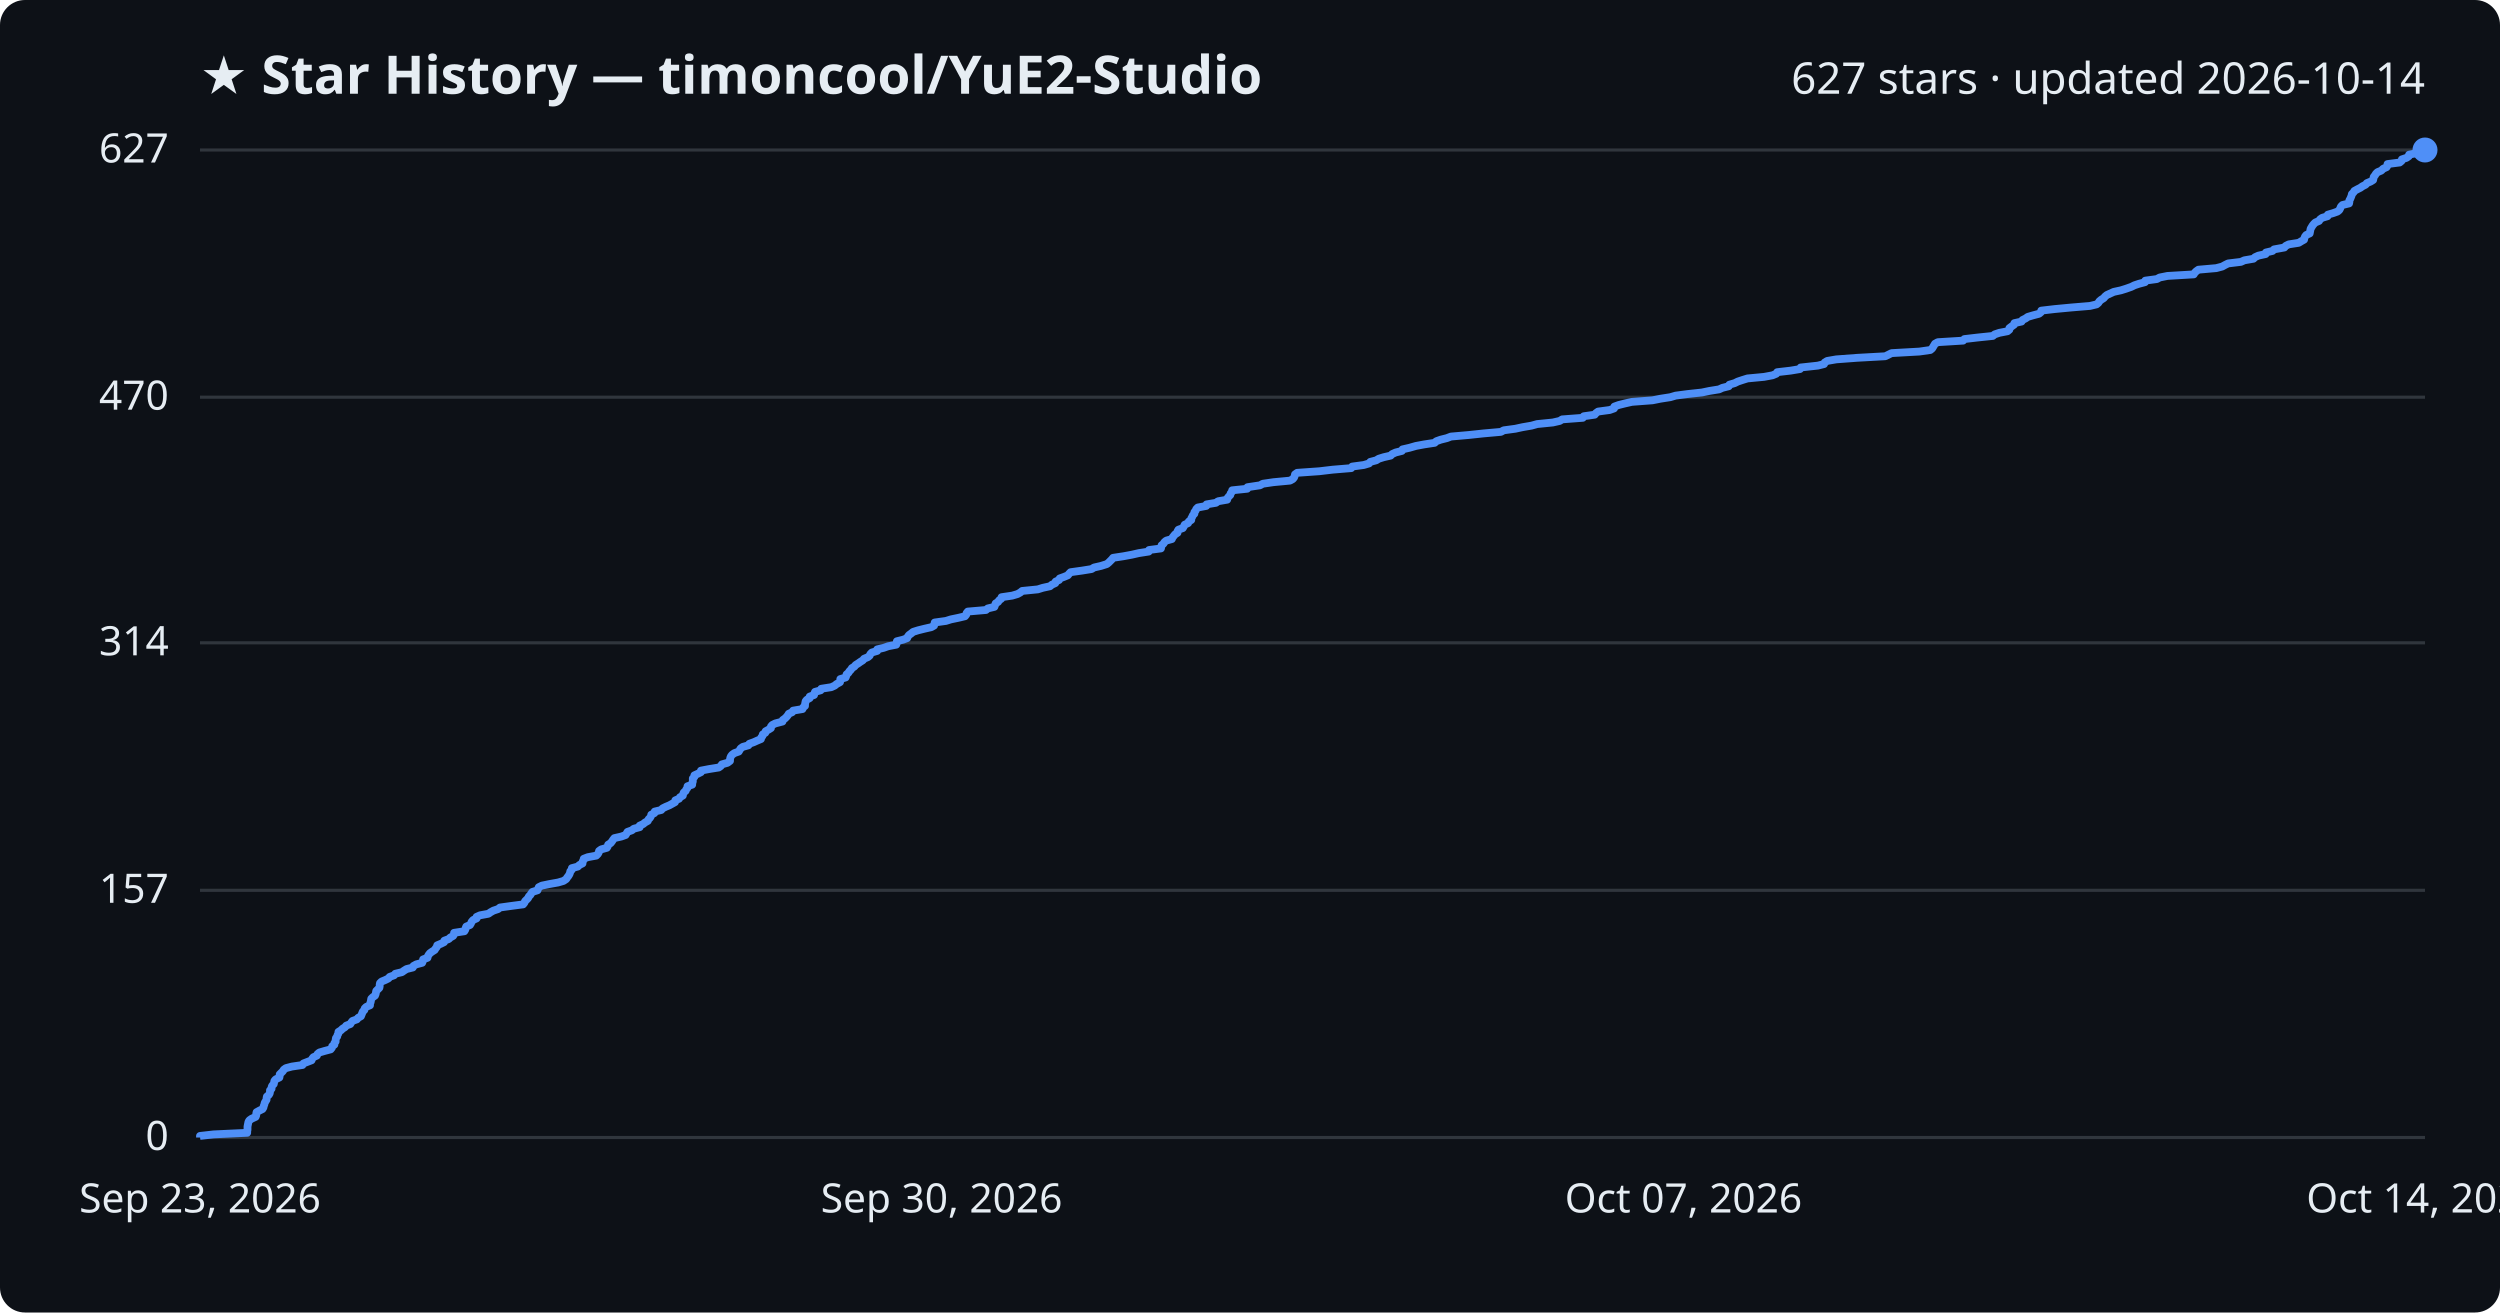
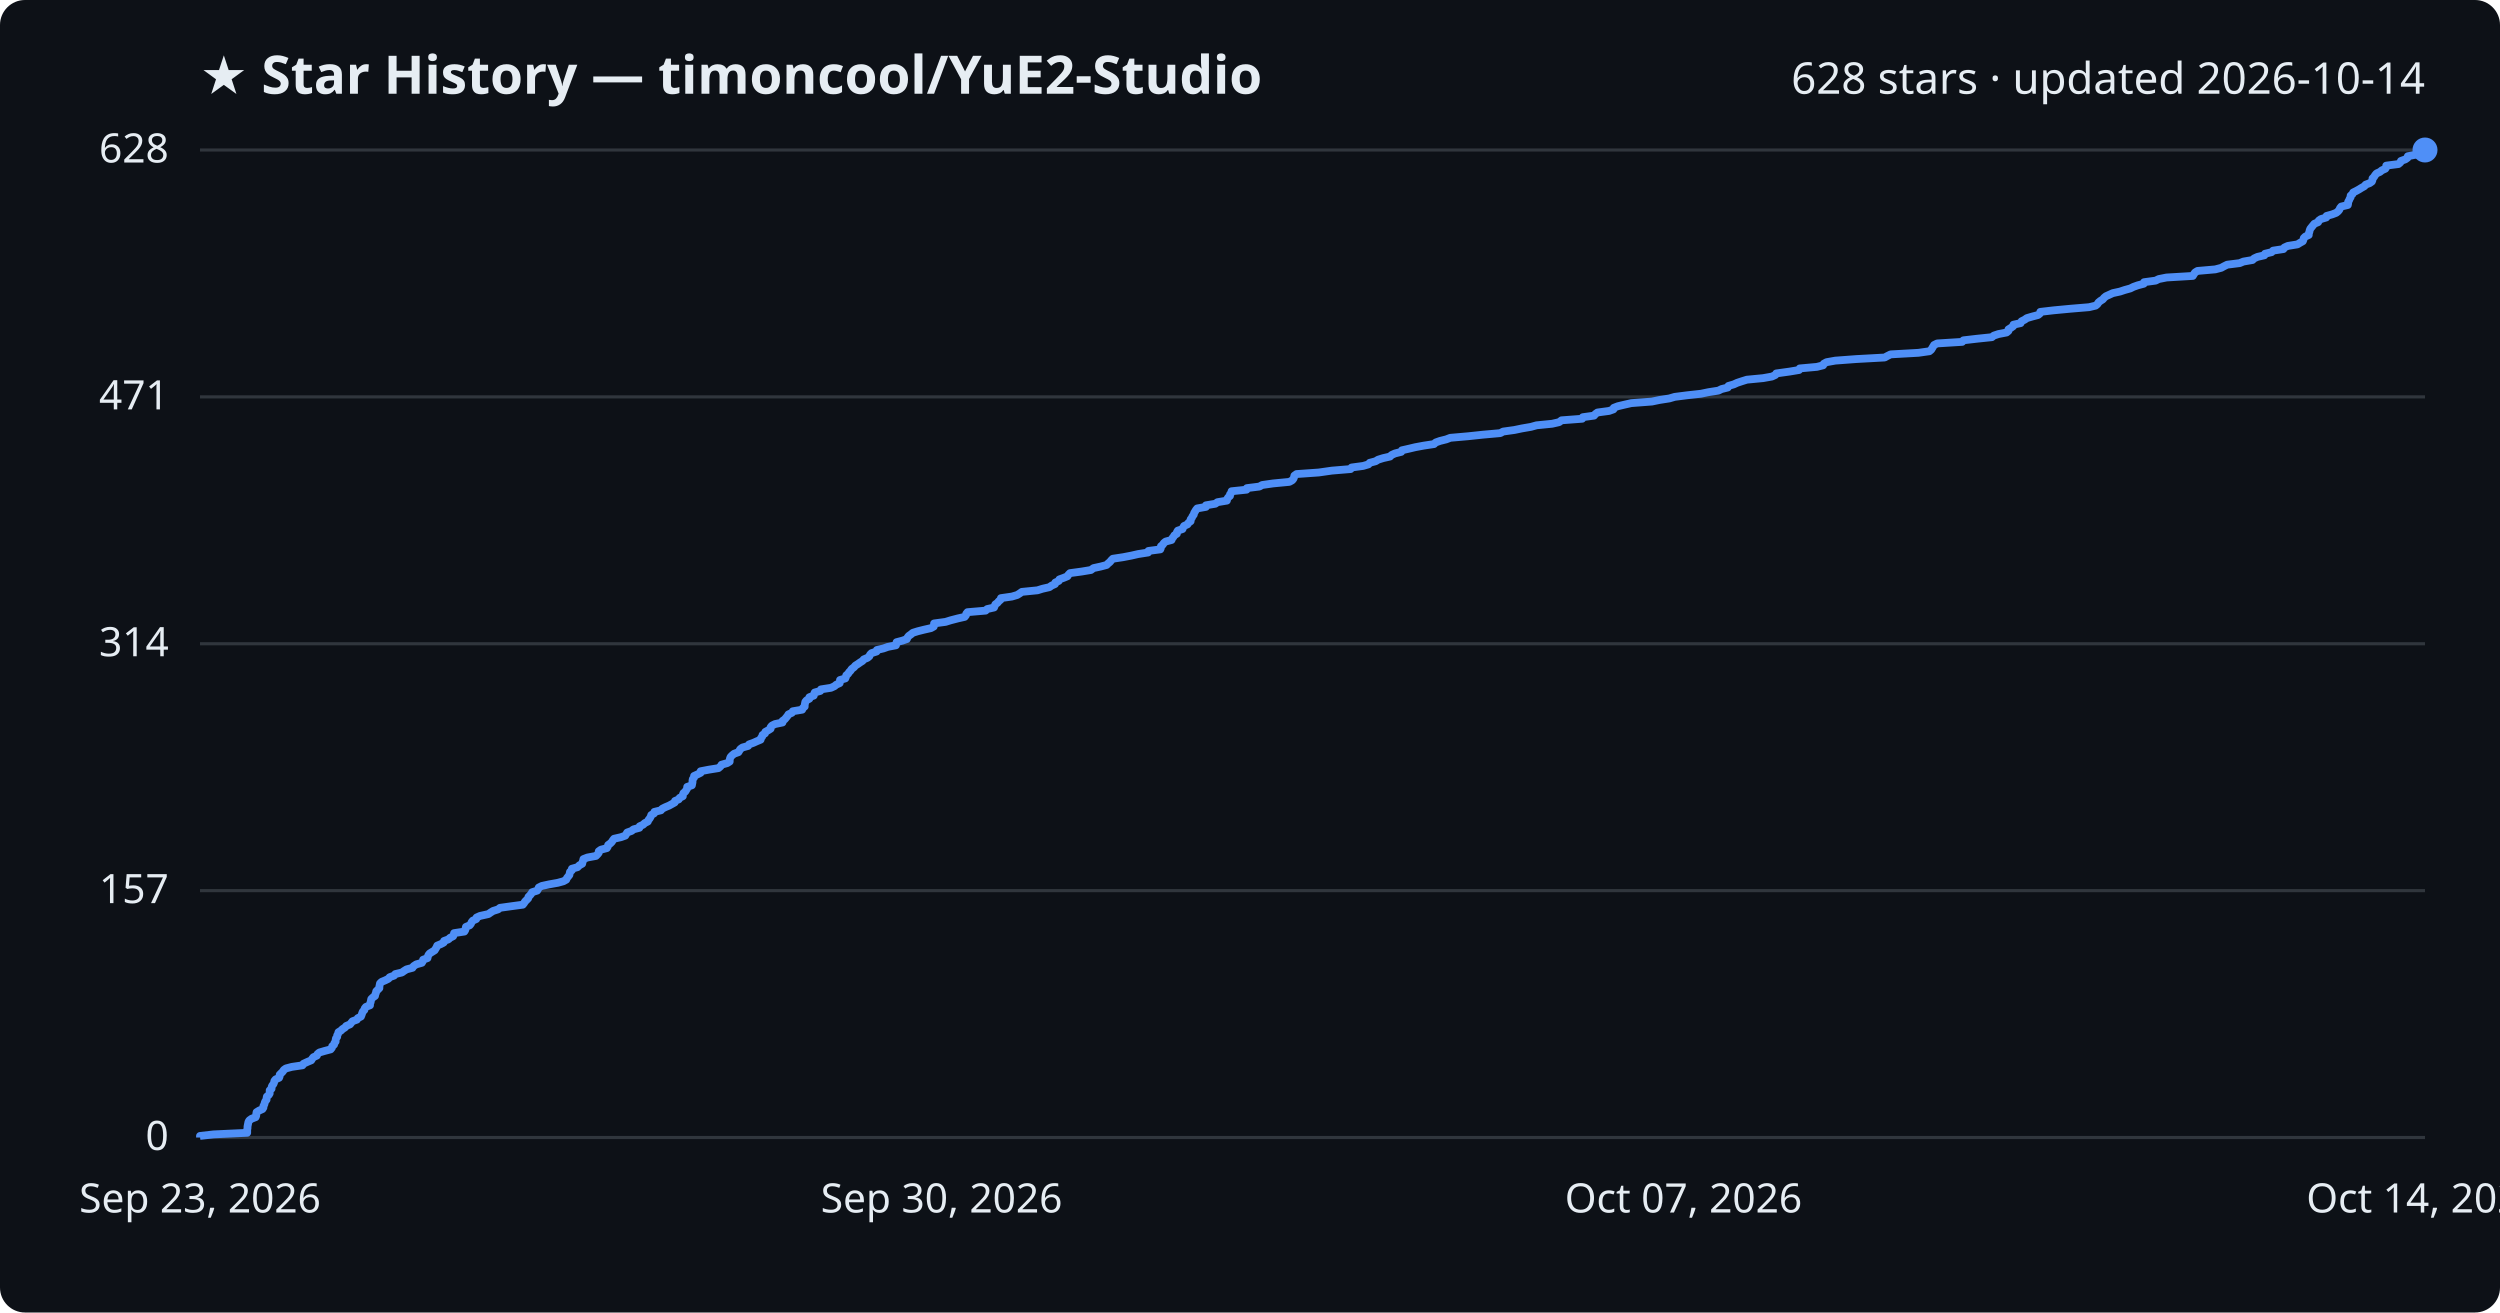
<svg xmlns="http://www.w3.org/2000/svg" viewBox="0 0 800 420" font-family="Segoe UI, sans-serif">
  <rect width="800" height="420" fill="#0d1117" rx="8" />
  <text x="64" y="30" fill="#e6edf3" font-size="17" font-weight="700">★ Star History — timoncool/YuE2-Studio</text>
-   <text x="776" y="30" fill="#e6edf3" font-size="14" text-anchor="end">627 stars · updated 2026-10-14</text>
+   <text x="776" y="30" fill="#e6edf3" font-size="14" text-anchor="end">628 stars · updated 2026-10-14</text>
  <line x1="64" y1="364.0" x2="776" y2="364.0" stroke="#30363d" stroke-width="1" />
  <text x="54" y="368.0" fill="#e6edf3" font-size="13" text-anchor="end">0</text>
-   <line x1="64" y1="284.9" x2="776" y2="284.9" stroke="#30363d" stroke-width="1" />
-   <text x="54" y="288.9" fill="#e6edf3" font-size="13" text-anchor="end">157</text>
-   <line x1="64" y1="205.7" x2="776" y2="205.7" stroke="#30363d" stroke-width="1" />
-   <text x="54" y="209.7" fill="#e6edf3" font-size="13" text-anchor="end">314</text>
-   <line x1="64" y1="127.1" x2="776" y2="127.1" stroke="#30363d" stroke-width="1" />
-   <text x="54" y="131.1" fill="#e6edf3" font-size="13" text-anchor="end">470</text>
+   <line x1="64" y1="285.0" x2="776" y2="285.0" stroke="#30363d" stroke-width="1" />
+   <text x="54" y="289.0" fill="#e6edf3" font-size="13" text-anchor="end">157</text>
+   <line x1="64" y1="206.0" x2="776" y2="206.0" stroke="#30363d" stroke-width="1" />
+   <text x="54" y="210.0" fill="#e6edf3" font-size="13" text-anchor="end">314</text>
+   <line x1="64" y1="127.0" x2="776" y2="127.0" stroke="#30363d" stroke-width="1" />
+   <text x="54" y="131.0" fill="#e6edf3" font-size="13" text-anchor="end">471</text>
  <line x1="64" y1="48.0" x2="776" y2="48.0" stroke="#30363d" stroke-width="1" />
-   <text x="54" y="52.0" fill="#e6edf3" font-size="13" text-anchor="end">627</text>
-   <path d="M64.0,364.0 L64.0,363.5 L68.4,363.0 L79.1,362.5 L79.1,362.0 L79.2,361.5 L79.2,361.0 L79.2,360.5 L79.3,360.0 L79.4,359.5 L79.5,359.0 L79.8,358.5 L80.5,358.0 L81.8,357.4 L82.0,356.9 L82.0,356.4 L82.1,355.9 L83.0,355.4 L84.0,354.9 L84.3,354.4 L84.4,353.9 L84.6,353.4 L84.7,352.9 L85.0,352.4 L85.3,351.9 L85.3,351.4 L85.4,350.9 L86.0,350.4 L86.3,349.9 L86.4,349.4 L86.4,348.9 L86.9,348.4 L86.9,347.9 L87.1,347.4 L87.6,346.9 L87.7,346.4 L87.8,345.9 L88.2,345.4 L89.4,344.8 L89.5,344.3 L89.5,343.8 L90.0,343.3 L90.5,342.8 L90.8,342.3 L91.5,341.8 L93.4,341.3 L96.8,340.8 L97.1,340.3 L98.4,339.8 L99.7,339.3 L99.9,338.8 L100.3,338.3 L101.4,337.8 L101.6,337.3 L102.2,336.8 L103.9,336.3 L105.8,335.8 L106.2,335.3 L106.3,334.8 L107.0,334.3 L107.0,333.8 L107.4,333.3 L107.4,332.8 L107.5,332.2 L107.9,331.7 L108.0,331.2 L108.3,330.7 L108.3,330.2 L109.1,329.7 L109.6,329.2 L110.4,328.7 L110.8,328.2 L112.1,327.7 L112.4,327.2 L112.8,326.7 L114.2,326.2 L114.6,325.7 L115.5,325.2 L115.7,324.7 L115.9,324.2 L116.1,323.7 L116.6,323.2 L116.7,322.7 L117.2,322.2 L118.4,321.7 L118.4,321.2 L118.6,320.7 L118.7,320.2 L118.8,319.6 L119.3,319.1 L120.0,318.6 L120.2,318.1 L120.3,317.6 L120.4,317.1 L120.9,316.6 L121.4,316.1 L121.5,315.6 L121.5,315.1 L121.6,314.6 L122.1,314.1 L123.3,313.6 L124.3,313.1 L124.7,312.6 L126.1,312.1 L126.5,311.6 L128.6,311.1 L129.3,310.6 L130.1,310.1 L132.1,309.6 L132.3,309.1 L133.2,308.6 L135.1,308.1 L135.3,307.6 L135.4,307.0 L136.8,306.5 L136.9,306.0 L137.2,305.5 L137.6,305.0 L138.3,304.5 L139.1,304.0 L139.4,303.5 L139.8,303.0 L139.9,302.5 L141.1,302.0 L142.1,301.5 L142.2,301.0 L143.6,300.5 L144.1,300.0 L145.0,299.5 L145.3,299.0 L145.3,298.5 L148.6,298.0 L148.9,297.5 L149.0,297.0 L149.2,296.5 L150.4,296.0 L150.7,295.5 L150.9,295.0 L151.4,294.4 L152.5,293.9 L152.5,293.4 L153.6,292.9 L156.3,292.4 L157.0,291.9 L157.9,291.4 L159.4,290.9 L160.0,290.4 L163.6,289.9 L167.4,289.4 L167.8,288.9 L168.0,288.4 L168.5,287.9 L169.0,287.4 L169.2,286.9 L169.7,286.4 L170.0,285.9 L170.4,285.4 L172.0,284.9 L172.2,284.4 L172.4,283.9 L173.4,283.4 L175.8,282.9 L178.6,282.4 L180.3,281.9 L181.2,281.3 L181.5,280.8 L181.9,280.3 L182.2,279.8 L182.4,279.3 L182.5,278.8 L183.0,278.3 L183.0,277.8 L184.9,277.3 L185.4,276.8 L186.4,276.3 L186.4,275.8 L186.7,275.3 L186.8,274.8 L188.1,274.3 L190.8,273.8 L191.3,273.3 L191.6,272.8 L191.7,272.3 L192.4,271.8 L194.2,271.3 L194.5,270.8 L194.6,270.3 L195.4,269.8 L195.8,269.3 L196.2,268.7 L196.6,268.2 L198.8,267.7 L200.2,267.2 L200.5,266.7 L200.8,266.2 L202.2,265.7 L202.8,265.2 L204.7,264.7 L204.7,264.2 L205.8,263.7 L206.4,263.2 L207.3,262.7 L207.5,262.2 L208.0,261.7 L208.3,261.2 L208.4,260.7 L209.4,260.2 L209.5,259.7 L211.6,259.2 L212.0,258.7 L213.0,258.2 L214.2,257.7 L215.1,257.2 L216.0,256.7 L216.1,256.1 L217.3,255.6 L217.6,255.1 L218.5,254.6 L218.6,254.1 L218.8,253.6 L219.4,253.1 L219.6,252.6 L220.0,252.1 L220.0,251.6 L221.5,251.1 L221.5,250.6 L221.7,250.1 L221.7,249.6 L221.7,249.1 L222.2,248.6 L222.2,248.1 L223.3,247.6 L224.3,247.1 L224.3,246.6 L226.9,246.1 L230.0,245.6 L230.7,245.1 L231.0,244.6 L232.8,244.1 L233.6,243.5 L233.6,243.0 L233.7,242.5 L233.9,242.0 L234.3,241.5 L235.0,241.0 L236.4,240.5 L236.7,240.0 L237.0,239.5 L237.7,239.0 L239.5,238.5 L239.8,238.0 L241.2,237.5 L242.3,237.0 L243.5,236.5 L243.6,236.0 L244.0,235.5 L244.1,235.0 L244.9,234.5 L245.0,234.0 L245.9,233.5 L246.7,233.0 L246.7,232.5 L247.1,232.0 L248.1,231.5 L250.4,230.9 L250.5,230.4 L251.2,229.9 L251.7,229.4 L252.1,228.9 L252.4,228.4 L253.5,227.9 L253.8,227.4 L256.8,226.9 L257.0,226.4 L257.6,225.9 L257.6,225.4 L257.7,224.9 L257.8,224.4 L258.2,223.9 L259.1,223.4 L259.1,222.9 L260.5,222.4 L260.6,221.9 L260.8,221.4 L262.6,220.9 L262.8,220.4 L266.0,219.9 L267.1,219.4 L267.7,218.9 L268.8,218.3 L268.9,217.8 L268.9,217.3 L270.6,216.8 L270.8,216.3 L270.9,215.8 L271.5,215.3 L271.8,214.8 L272.3,214.3 L272.6,213.8 L273.4,213.3 L273.8,212.8 L274.6,212.3 L275.3,211.8 L276.1,211.3 L276.5,210.8 L277.7,210.3 L278.3,209.8 L278.5,209.3 L279.0,208.8 L280.7,208.3 L280.7,207.8 L282.8,207.3 L284.2,206.8 L286.8,206.3 L287.0,205.7 L287.0,205.2 L289.0,204.7 L290.3,204.2 L290.5,203.7 L290.9,203.2 L291.6,202.7 L292.2,202.2 L293.8,201.7 L295.8,201.2 L298.0,200.7 L298.9,200.2 L299.0,199.7 L299.1,199.2 L302.7,198.7 L304.3,198.2 L306.7,197.7 L308.8,197.2 L309.2,196.7 L309.3,196.2 L309.7,195.7 L315.5,195.2 L316.1,194.7 L318.2,194.2 L318.4,193.7 L318.6,193.1 L319.4,192.6 L319.7,192.1 L320.4,191.6 L320.5,191.1 L323.9,190.6 L325.6,190.1 L326.5,189.6 L327.1,189.1 L332.1,188.6 L333.7,188.1 L336.0,187.6 L336.6,187.1 L337.7,186.6 L337.8,186.1 L338.9,185.6 L339.1,185.1 L340.5,184.6 L341.7,184.1 L342.1,183.6 L342.6,183.1 L346.2,182.6 L349.3,182.1 L350.1,181.6 L352.3,181.1 L354.2,180.5 L354.8,180.0 L355.3,179.5 L355.8,179.0 L356.2,178.5 L359.5,178.0 L362.2,177.5 L364.4,177.0 L367.6,176.5 L367.7,176.0 L371.5,175.5 L371.6,175.0 L371.7,174.5 L372.3,174.0 L372.6,173.5 L373.2,173.0 L375.0,172.5 L375.2,172.0 L375.6,171.5 L376.0,171.0 L376.8,170.5 L376.8,170.0 L377.1,169.5 L378.5,169.0 L378.8,168.5 L379.1,167.9 L380.2,167.4 L380.4,166.9 L381.2,166.4 L381.2,165.9 L381.5,165.4 L381.7,164.9 L382.2,164.4 L382.2,163.9 L382.6,163.4 L382.8,162.9 L383.3,162.4 L386.0,161.9 L386.1,161.4 L389.1,160.9 L389.8,160.4 L392.7,159.9 L392.8,159.4 L393.2,158.9 L393.7,158.4 L393.8,157.9 L394.2,157.4 L394.3,156.9 L399.1,156.4 L399.2,155.9 L403.2,155.3 L404.1,154.8 L407.5,154.3 L412.8,153.8 L413.7,153.3 L414.1,152.8 L414.3,152.3 L414.4,151.8 L415.1,151.3 L422.2,150.8 L426.4,150.3 L432.4,149.8 L432.7,149.3 L436.4,148.8 L438.1,148.3 L438.5,147.8 L440.4,147.3 L441.2,146.8 L442.8,146.3 L445.0,145.8 L445.5,145.3 L446.6,144.8 L448.6,144.3 L448.8,143.8 L451.0,143.3 L453.1,142.7 L455.8,142.2 L459.1,141.7 L459.6,141.2 L461.0,140.7 L463.0,140.2 L464.3,139.7 L470.0,139.2 L474.7,138.7 L480.3,138.2 L481.2,137.7 L484.9,137.2 L487.2,136.7 L490.1,136.2 L491.9,135.7 L496.9,135.2 L499.1,134.7 L499.9,134.2 L506.5,133.7 L506.8,133.2 L510.3,132.7 L510.7,132.2 L511.4,131.7 L515.1,131.2 L516.5,130.7 L516.6,130.1 L518.0,129.6 L520.0,129.1 L522.2,128.6 L528.8,128.1 L531.3,127.6 L534.5,127.1 L536.2,126.6 L540.0,126.1 L544.6,125.6 L547.0,125.1 L550.1,124.6 L551.2,124.1 L553.2,123.6 L553.4,123.1 L555.1,122.6 L556.1,122.1 L557.6,121.6 L559.2,121.1 L564.5,120.6 L567.2,120.1 L568.4,119.6 L568.7,119.1 L573.0,118.6 L576.0,118.1 L576.2,117.6 L581.7,117.0 L583.7,116.5 L583.9,116.0 L584.7,115.5 L587.6,115.0 L594.3,114.5 L603.3,114.0 L604.3,113.5 L605.3,113.0 L614.2,112.5 L617.7,112.0 L618.3,111.5 L618.6,111.0 L618.9,110.5 L619.2,110.0 L620.1,109.5 L628.2,109.0 L628.6,108.5 L632.9,108.0 L637.7,107.5 L638.3,107.0 L639.8,106.5 L642.4,106.0 L643.0,105.5 L643.0,105.0 L643.8,104.4 L644.5,103.9 L644.6,103.4 L646.9,102.9 L647.2,102.4 L648.2,101.9 L648.9,101.4 L650.6,100.9 L652.5,100.4 L653.1,99.9 L653.2,99.4 L657.5,98.9 L662.8,98.4 L668.8,97.9 L670.9,97.4 L671.5,96.9 L671.8,96.4 L672.4,95.9 L673.2,95.4 L673.6,94.9 L674.2,94.4 L675.3,93.9 L676.4,93.4 L678.7,92.9 L680.3,92.4 L682.0,91.8 L683.0,91.3 L684.5,90.8 L686.4,90.3 L686.5,89.8 L690.2,89.3 L691.1,88.8 L693.6,88.3 L702.0,87.8 L702.3,87.3 L702.8,86.8 L703.5,86.3 L709.2,85.8 L711.1,85.3 L712.0,84.8 L713.0,84.3 L717.1,83.8 L718.2,83.3 L721.1,82.8 L721.6,82.3 L722.7,81.8 L725.0,81.3 L725.1,80.8 L727.2,80.3 L727.7,79.8 L731.0,79.2 L731.4,78.7 L732.4,78.2 L735.6,77.7 L736.4,77.2 L737.3,76.7 L737.4,76.2 L737.6,75.7 L738.0,75.2 L739.1,74.7 L739.2,74.2 L739.3,73.7 L739.4,73.2 L739.7,72.7 L740.0,72.2 L740.4,71.7 L740.9,71.2 L742.1,70.7 L742.4,70.2 L743.1,69.7 L744.8,69.2 L744.9,68.7 L746.6,68.2 L748.0,67.7 L748.6,67.2 L748.9,66.6 L749.1,66.1 L749.6,65.6 L751.7,65.1 L751.8,64.6 L751.8,64.1 L752.1,63.6 L752.3,63.1 L752.5,62.6 L752.6,62.1 L753.1,61.6 L753.4,61.1 L754.3,60.6 L755.3,60.1 L756.0,59.6 L757.0,59.1 L757.4,58.6 L758.6,58.1 L759.4,57.6 L759.5,57.1 L759.6,56.6 L760.0,56.1 L760.3,55.6 L760.8,55.1 L762.0,54.6 L762.6,54.0 L763.7,53.5 L764.0,53.0 L764.0,52.5 L767.9,52.0 L768.5,51.5 L768.6,51.0 L770.1,50.5 L770.8,50.0 L770.9,49.5 L773.3,49.0 L775.7,48.5 L776.0,48.0 L776.0,48.0" fill="none" stroke="#4f8ff7" stroke-width="2.5" stroke-linejoin="round" />
+   <text x="54" y="52.0" fill="#e6edf3" font-size="13" text-anchor="end">628</text>
+   <path d="M64.0,364.0 L64.0,363.5 L68.4,363.0 L79.1,362.5 L79.1,362.0 L79.1,361.5 L79.2,361.0 L79.2,360.5 L79.3,360.0 L79.4,359.5 L79.5,359.0 L79.8,358.5 L80.5,358.0 L81.8,357.5 L82.0,357.0 L82.0,356.5 L82.1,355.9 L82.9,355.4 L84.0,354.9 L84.3,354.4 L84.3,353.9 L84.6,353.4 L84.7,352.9 L84.9,352.4 L85.3,351.9 L85.3,351.4 L85.4,350.9 L86.0,350.4 L86.3,349.9 L86.3,349.4 L86.3,348.9 L86.9,348.4 L86.9,347.9 L87.1,347.4 L87.5,346.9 L87.7,346.4 L87.8,345.9 L88.2,345.4 L89.3,344.9 L89.5,344.4 L89.5,343.9 L90.0,343.4 L90.5,342.9 L90.8,342.4 L91.5,341.9 L93.4,341.4 L96.8,340.9 L97.1,340.4 L98.4,339.8 L99.6,339.3 L99.9,338.8 L100.3,338.3 L101.4,337.8 L101.6,337.3 L102.2,336.8 L103.9,336.3 L105.8,335.8 L106.2,335.3 L106.3,334.8 L106.9,334.3 L107.0,333.8 L107.4,333.3 L107.4,332.8 L107.5,332.3 L107.9,331.8 L107.9,331.3 L108.2,330.8 L108.3,330.3 L109.1,329.8 L109.6,329.3 L110.4,328.8 L110.8,328.3 L112.0,327.8 L112.4,327.3 L112.8,326.8 L114.2,326.3 L114.5,325.8 L115.5,325.3 L115.7,324.8 L115.9,324.2 L116.1,323.7 L116.6,323.2 L116.7,322.7 L117.1,322.2 L118.4,321.7 L118.4,321.2 L118.6,320.7 L118.7,320.2 L118.8,319.7 L119.3,319.2 L120.0,318.7 L120.1,318.2 L120.3,317.7 L120.4,317.2 L120.9,316.7 L121.4,316.2 L121.4,315.7 L121.5,315.2 L121.6,314.7 L122.1,314.2 L123.3,313.7 L124.3,313.2 L124.7,312.7 L126.1,312.2 L126.5,311.7 L128.6,311.2 L129.3,310.7 L130.1,310.2 L132.0,309.7 L132.3,309.2 L133.2,308.6 L135.0,308.1 L135.3,307.6 L135.4,307.1 L136.8,306.6 L136.9,306.1 L137.1,305.6 L137.5,305.1 L138.3,304.6 L139.1,304.1 L139.4,303.6 L139.7,303.1 L139.9,302.6 L141.1,302.1 L142.0,301.6 L142.1,301.1 L143.5,300.6 L144.0,300.1 L145.0,299.6 L145.2,299.1 L145.3,298.6 L148.6,298.1 L148.9,297.6 L149.0,297.1 L149.1,296.6 L150.3,296.1 L150.7,295.6 L150.9,295.1 L151.3,294.6 L152.4,294.1 L152.5,293.6 L153.6,293.1 L156.3,292.5 L157.0,292.0 L157.8,291.5 L159.4,291.0 L160.0,290.5 L163.6,290.0 L167.3,289.5 L167.7,289.0 L168.0,288.5 L168.5,288.0 L169.0,287.5 L169.1,287.0 L169.6,286.5 L170.0,286.0 L170.3,285.5 L171.9,285.0 L172.2,284.5 L172.4,284.0 L173.4,283.5 L175.7,283.0 L178.5,282.5 L180.3,282.0 L181.2,281.5 L181.4,281.0 L181.8,280.5 L182.2,280.0 L182.3,279.5 L182.4,279.0 L183.0,278.5 L183.0,278.0 L184.8,277.5 L185.4,276.9 L186.3,276.4 L186.4,275.9 L186.6,275.4 L186.7,274.9 L188.0,274.4 L190.7,273.9 L191.2,273.4 L191.6,272.9 L191.6,272.4 L192.3,271.9 L194.2,271.4 L194.5,270.9 L194.6,270.4 L195.3,269.9 L195.8,269.4 L196.1,268.9 L196.5,268.4 L198.7,267.9 L200.1,267.4 L200.4,266.9 L200.7,266.4 L202.1,265.9 L202.7,265.4 L204.6,264.9 L204.7,264.4 L205.8,263.9 L206.3,263.4 L207.3,262.9 L207.5,262.4 L207.9,261.9 L208.2,261.4 L208.4,260.8 L209.3,260.3 L209.4,259.8 L211.5,259.3 L211.9,258.8 L212.9,258.3 L214.1,257.8 L215.0,257.3 L215.9,256.8 L216.0,256.3 L217.2,255.8 L217.5,255.3 L218.5,254.8 L218.5,254.3 L218.7,253.8 L219.3,253.3 L219.6,252.8 L219.9,252.3 L219.9,251.8 L221.4,251.3 L221.5,250.8 L221.6,250.3 L221.6,249.8 L221.7,249.3 L222.1,248.8 L222.1,248.3 L223.2,247.8 L224.2,247.3 L224.2,246.8 L226.8,246.3 L229.9,245.8 L230.6,245.2 L230.9,244.7 L232.7,244.2 L233.5,243.7 L233.5,243.2 L233.6,242.7 L233.8,242.2 L234.3,241.7 L234.9,241.2 L236.3,240.7 L236.6,240.2 L236.9,239.7 L237.6,239.2 L239.4,238.7 L239.7,238.2 L241.1,237.7 L242.2,237.2 L243.4,236.7 L243.5,236.2 L243.9,235.7 L244.0,235.2 L244.8,234.7 L244.9,234.2 L245.8,233.7 L246.6,233.2 L246.6,232.7 L247.0,232.2 L248.0,231.7 L250.4,231.2 L250.4,230.7 L251.1,230.2 L251.6,229.6 L252.0,229.1 L252.3,228.6 L253.4,228.1 L253.7,227.6 L256.7,227.1 L256.9,226.6 L257.5,226.1 L257.5,225.6 L257.6,225.1 L257.7,224.6 L258.1,224.1 L259.0,223.6 L259.0,223.1 L260.4,222.6 L260.5,222.1 L260.7,221.6 L262.5,221.1 L262.7,220.6 L265.9,220.1 L267.0,219.6 L267.6,219.1 L268.7,218.6 L268.8,218.1 L268.8,217.6 L270.5,217.1 L270.7,216.6 L270.8,216.1 L271.4,215.6 L271.7,215.1 L272.2,214.6 L272.5,214.1 L273.3,213.5 L273.7,213.0 L274.5,212.5 L275.2,212.0 L276.0,211.5 L276.4,211.0 L277.6,210.5 L278.2,210.0 L278.4,209.5 L278.9,209.0 L280.5,208.5 L280.6,208.0 L282.7,207.5 L284.1,207.0 L286.7,206.5 L286.8,206.0 L286.9,205.5 L288.8,205.0 L290.2,204.5 L290.4,204.0 L290.8,203.5 L291.5,203.0 L292.1,202.5 L293.7,202.0 L295.7,201.5 L297.9,201.0 L298.8,200.5 L298.9,200.0 L298.9,199.5 L302.6,199.0 L304.2,198.5 L306.5,197.9 L308.7,197.4 L309.1,196.9 L309.2,196.4 L309.6,195.9 L315.4,195.4 L315.9,194.9 L318.1,194.4 L318.3,193.9 L318.5,193.4 L319.2,192.9 L319.6,192.4 L320.2,191.9 L320.3,191.4 L323.8,190.9 L325.5,190.4 L326.3,189.9 L327.0,189.4 L332.0,188.9 L333.6,188.4 L335.8,187.9 L336.5,187.4 L337.6,186.9 L337.7,186.4 L338.8,185.9 L339.0,185.4 L340.4,184.9 L341.6,184.4 L341.9,183.9 L342.4,183.4 L346.1,182.9 L349.1,182.4 L349.9,181.8 L352.2,181.3 L354.1,180.8 L354.6,180.3 L355.2,179.8 L355.6,179.3 L356.1,178.8 L359.4,178.3 L362.0,177.8 L364.2,177.3 L367.4,176.8 L367.5,176.3 L371.3,175.8 L371.5,175.3 L371.5,174.8 L372.1,174.3 L372.4,173.8 L373.0,173.3 L374.9,172.8 L375.1,172.3 L375.5,171.8 L375.8,171.3 L376.6,170.8 L376.6,170.3 L376.9,169.8 L378.4,169.3 L378.6,168.8 L378.9,168.3 L380.0,167.8 L380.3,167.3 L381.0,166.8 L381.0,166.2 L381.4,165.7 L381.6,165.2 L382.0,164.7 L382.1,164.2 L382.4,163.7 L382.7,163.2 L383.1,162.7 L385.9,162.2 L385.9,161.7 L388.9,161.2 L389.6,160.7 L392.6,160.2 L392.7,159.7 L393.0,159.2 L393.6,158.7 L393.6,158.2 L394.0,157.7 L394.1,157.2 L398.9,156.7 L399.0,156.2 L403.0,155.7 L403.9,155.2 L407.4,154.7 L412.6,154.2 L413.5,153.7 L413.9,153.2 L414.1,152.7 L414.2,152.2 L414.9,151.7 L422.0,151.2 L426.2,150.6 L432.2,150.1 L432.5,149.6 L436.2,149.1 L437.9,148.6 L438.3,148.1 L440.2,147.6 L441.0,147.1 L442.6,146.6 L444.8,146.1 L445.3,145.6 L446.4,145.1 L448.4,144.6 L448.6,144.1 L450.8,143.6 L452.9,143.1 L455.6,142.6 L458.9,142.1 L459.4,141.6 L460.8,141.1 L462.8,140.6 L464.1,140.1 L469.8,139.6 L474.5,139.1 L480.1,138.6 L481.0,138.1 L484.6,137.6 L487.0,137.1 L489.9,136.6 L491.7,136.1 L496.7,135.6 L498.9,135.1 L499.7,134.5 L506.3,134.0 L506.5,133.5 L510.1,133.0 L510.5,132.5 L511.2,132.0 L514.9,131.5 L516.3,131.0 L516.4,130.5 L517.7,130.0 L519.8,129.5 L522.0,129.0 L528.6,128.5 L531.0,128.0 L534.2,127.5 L535.9,127.0 L539.8,126.5 L544.3,126.0 L546.7,125.5 L549.9,125.0 L550.9,124.5 L552.9,124.0 L553.1,123.5 L554.8,123.0 L555.9,122.5 L557.4,122.0 L559.0,121.5 L564.2,121.0 L567.0,120.5 L568.1,120.0 L568.4,119.5 L572.7,118.9 L575.7,118.4 L575.9,117.9 L581.4,117.4 L583.4,116.9 L583.6,116.4 L584.5,115.9 L587.3,115.4 L594.0,114.9 L603.1,114.4 L604.0,113.9 L605.0,113.4 L613.9,112.9 L617.4,112.4 L618.0,111.9 L618.3,111.4 L618.6,110.9 L618.9,110.4 L619.9,109.9 L627.9,109.4 L628.3,108.9 L632.6,108.4 L637.4,107.9 L638.0,107.4 L639.5,106.9 L642.1,106.4 L642.7,105.9 L642.7,105.4 L643.5,104.9 L644.2,104.4 L644.3,103.9 L646.6,103.4 L646.9,102.8 L647.9,102.3 L648.6,101.8 L650.3,101.3 L652.2,100.8 L652.8,100.3 L652.9,99.8 L657.2,99.3 L662.5,98.8 L668.5,98.3 L670.6,97.8 L671.2,97.3 L671.5,96.8 L672.1,96.3 L672.9,95.8 L673.3,95.3 L673.9,94.8 L675.0,94.3 L676.1,93.8 L678.4,93.3 L679.9,92.8 L681.7,92.3 L682.7,91.8 L684.1,91.3 L686.0,90.8 L686.1,90.3 L689.8,89.8 L690.8,89.3 L693.3,88.8 L701.7,88.3 L702.0,87.8 L702.4,87.2 L703.2,86.7 L708.9,86.2 L710.8,85.7 L711.7,85.2 L712.7,84.7 L716.7,84.2 L717.9,83.7 L720.8,83.2 L721.3,82.7 L722.4,82.2 L724.6,81.7 L724.8,81.2 L726.9,80.7 L727.4,80.2 L730.7,79.7 L731.0,79.2 L732.1,78.7 L735.2,78.2 L736.0,77.7 L736.9,77.2 L737.1,76.7 L737.2,76.2 L737.7,75.7 L738.8,75.2 L738.8,74.7 L739.0,74.2 L739.1,73.7 L739.3,73.2 L739.7,72.7 L740.1,72.2 L740.6,71.6 L741.8,71.1 L742.0,70.6 L742.7,70.1 L744.4,69.6 L744.5,69.1 L746.3,68.6 L747.6,68.1 L748.2,67.6 L748.6,67.1 L748.8,66.6 L749.2,66.1 L751.3,65.6 L751.4,65.1 L751.4,64.6 L751.7,64.1 L751.9,63.6 L752.2,63.1 L752.2,62.6 L752.8,62.1 L753.0,61.6 L754.0,61.1 L754.9,60.6 L755.7,60.1 L756.6,59.6 L757.0,59.1 L758.3,58.6 L759.0,58.1 L759.2,57.6 L759.2,57.1 L759.7,56.6 L760.0,56.1 L760.5,55.5 L761.6,55.0 L762.2,54.5 L763.3,54.0 L763.6,53.5 L763.6,53.0 L767.5,52.5 L768.1,52.0 L768.3,51.5 L769.7,51.0 L770.4,50.5 L770.5,50.0 L773.0,49.5 L775.3,49.0 L775.6,48.5 L776.0,48.0 L776.0,48.0" fill="none" stroke="#4f8ff7" stroke-width="2.5" stroke-linejoin="round" />
  <circle cx="776.0" cy="48.0" r="4" fill="#4f8ff7" />
  <text x="64.0" y="388" fill="#e6edf3" font-size="13" text-anchor="middle">Sep 23, 2026</text>
  <text x="301.3" y="388" fill="#e6edf3" font-size="13" text-anchor="middle">Sep 30, 2026</text>
  <text x="538.7" y="388" fill="#e6edf3" font-size="13" text-anchor="middle">Oct 07, 2026</text>
  <text x="776.0" y="388" fill="#e6edf3" font-size="13" text-anchor="middle">Oct 14, 2026</text>
</svg>
